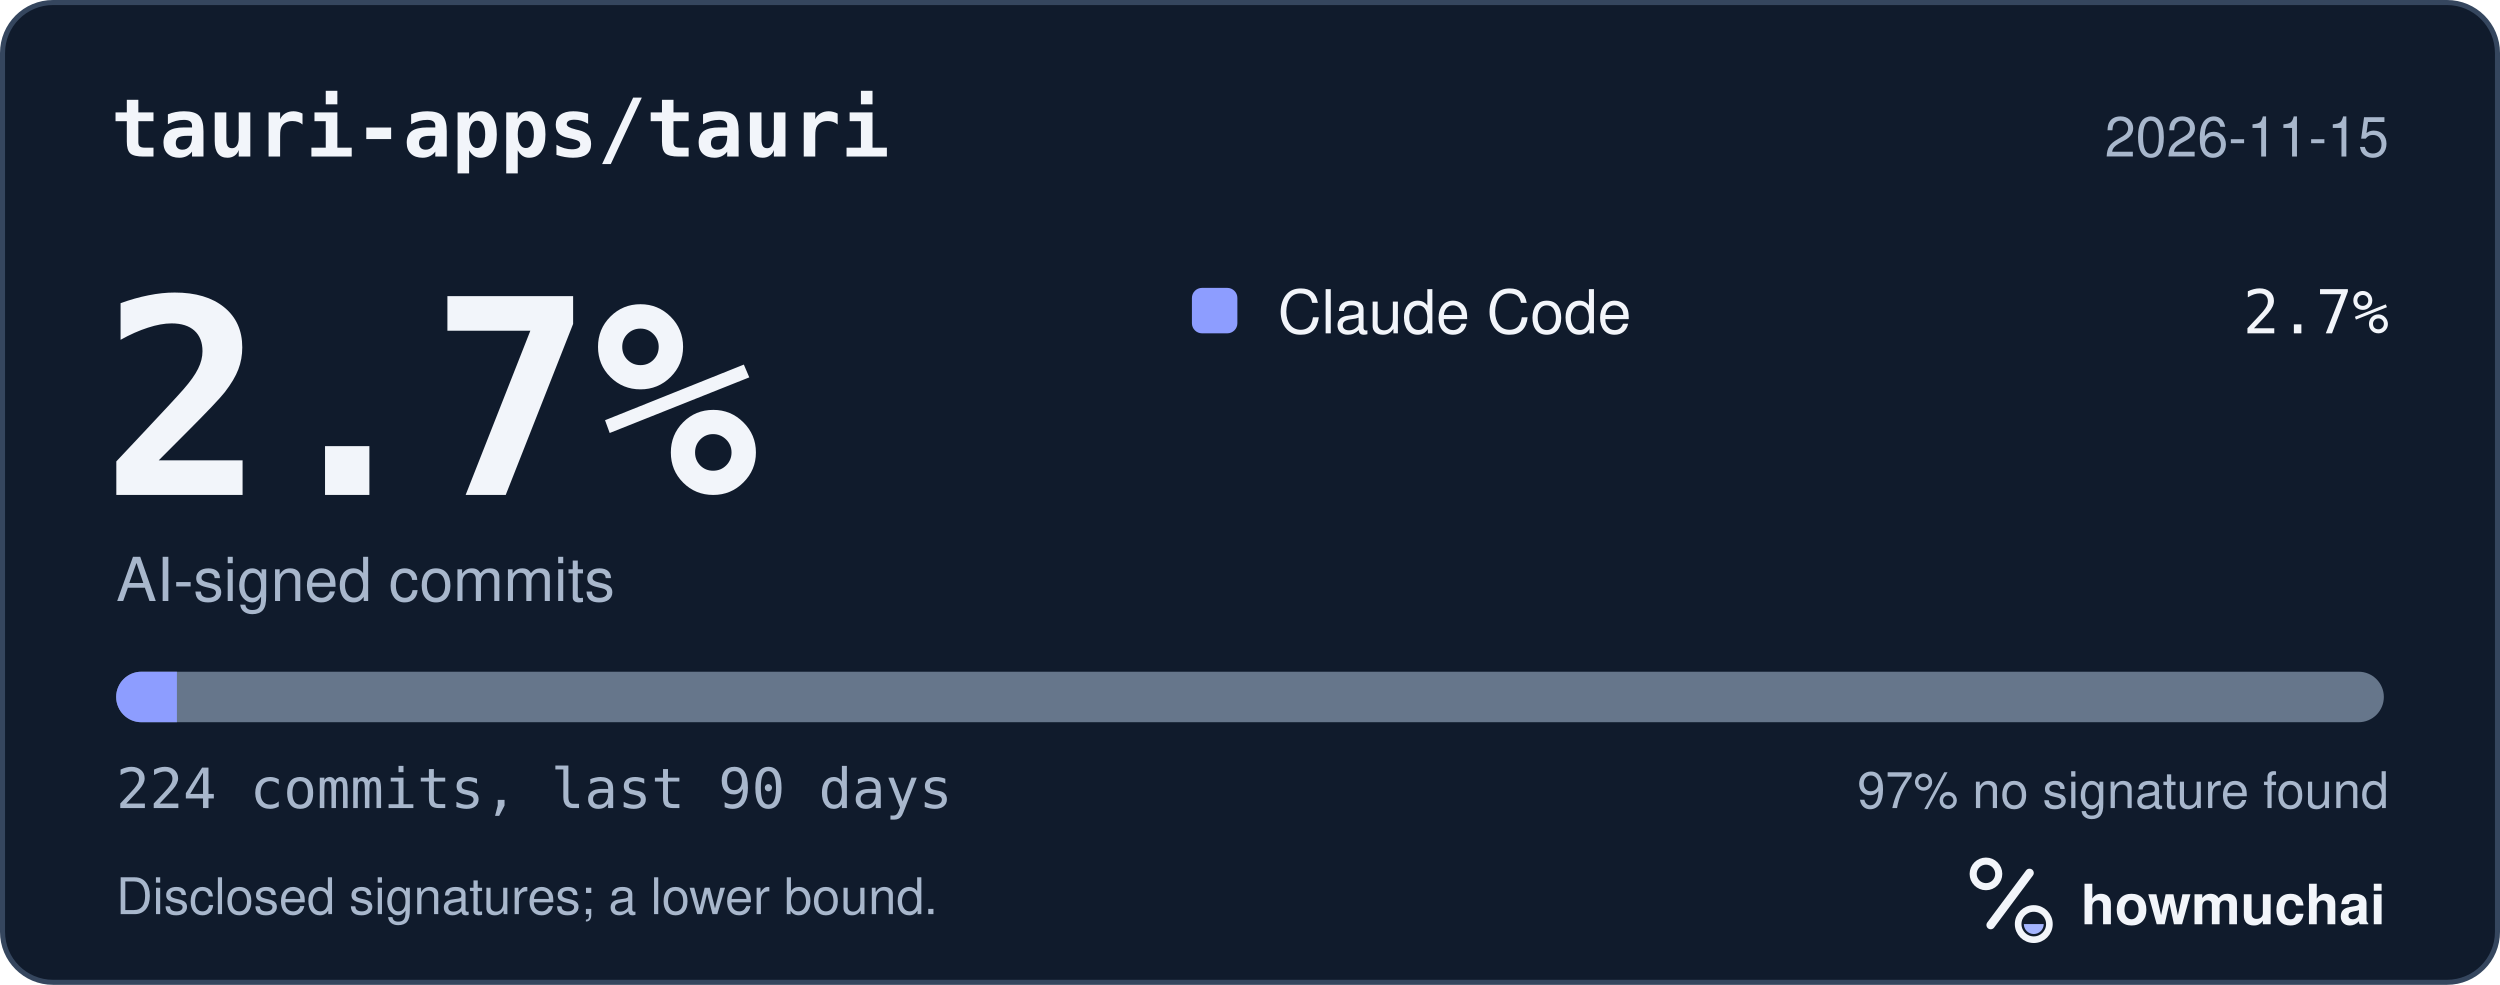
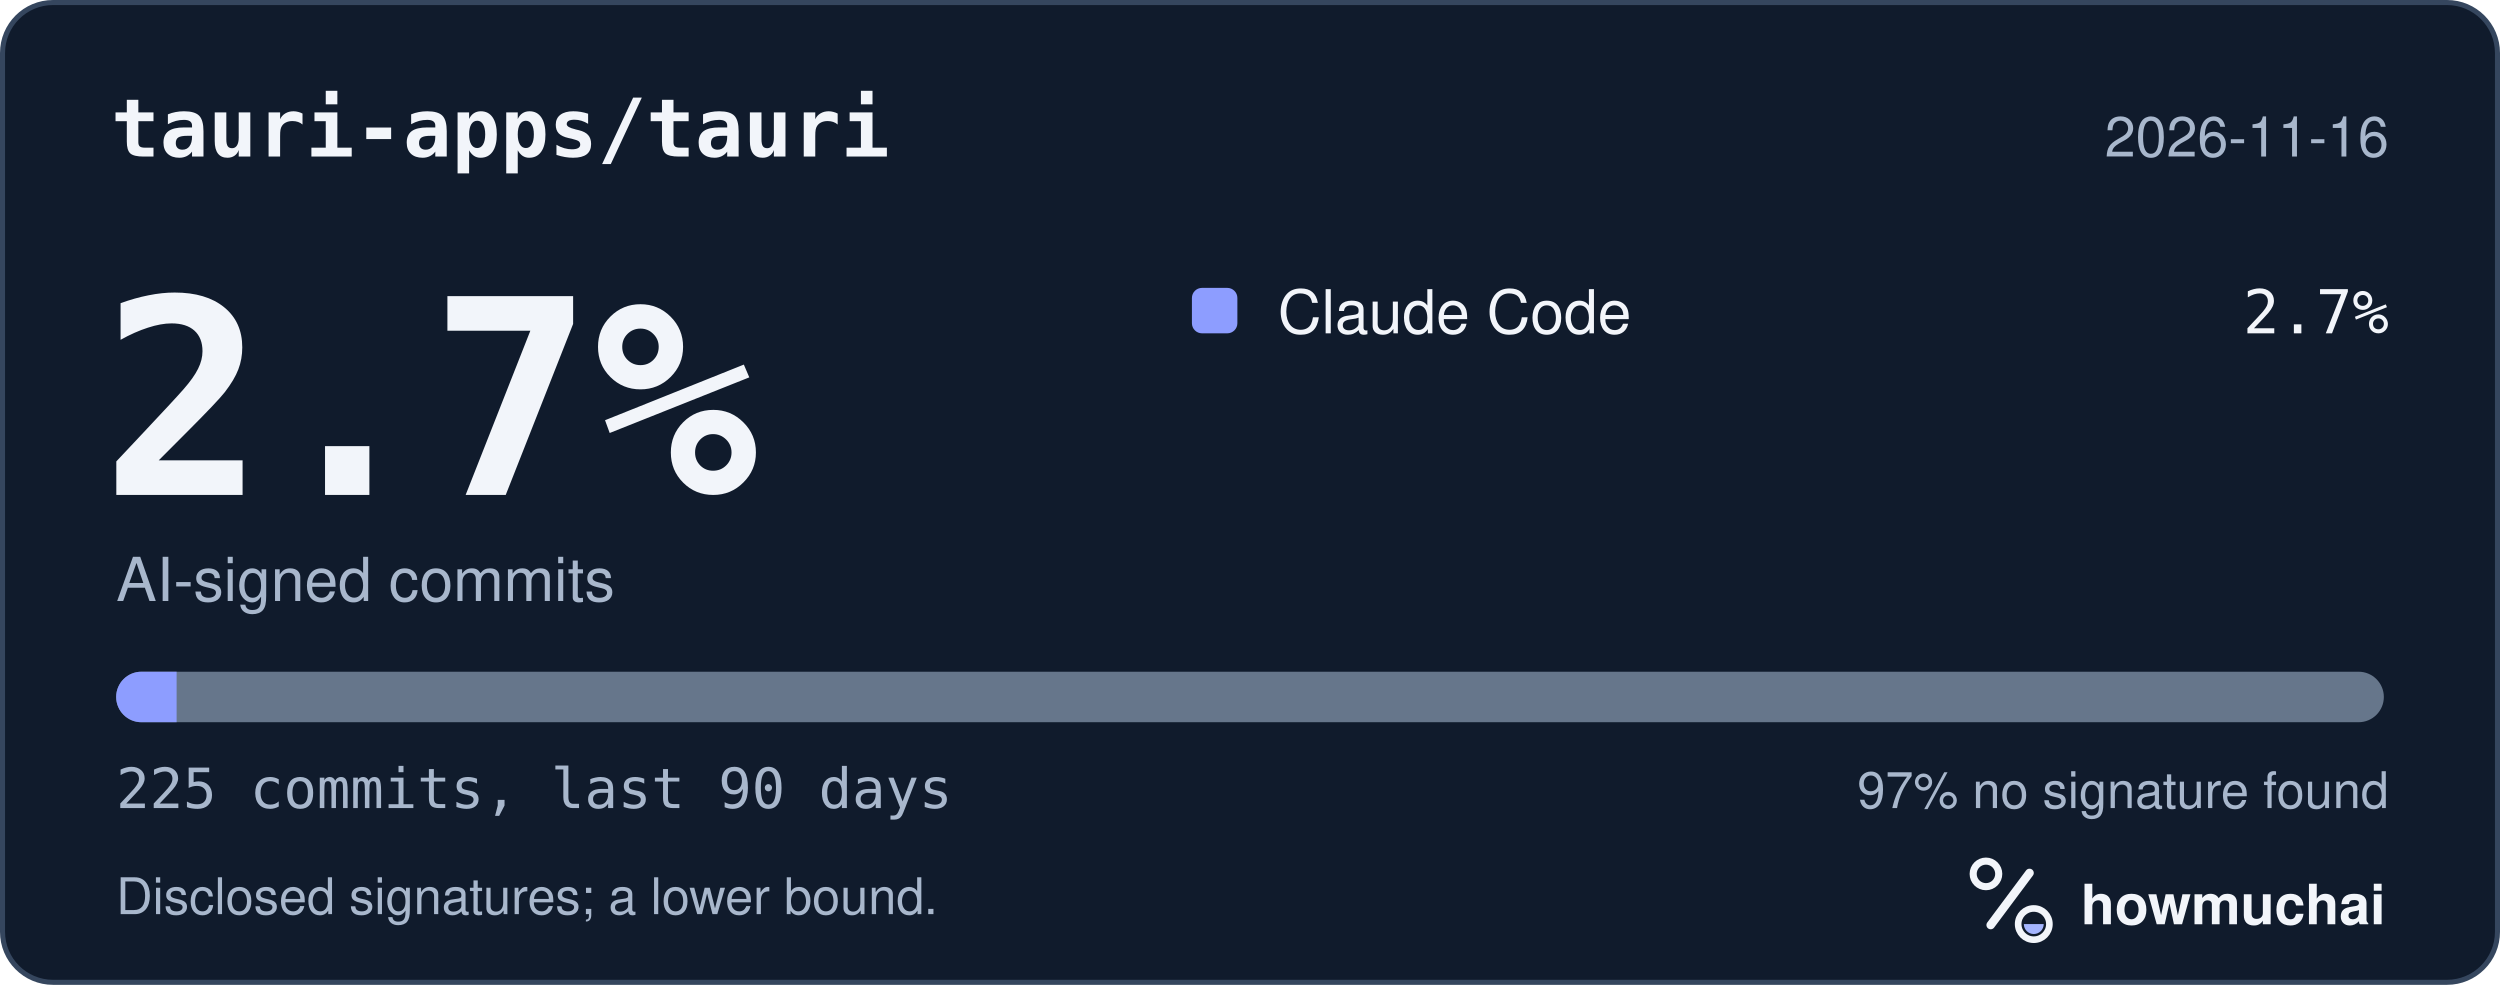
<svg xmlns="http://www.w3.org/2000/svg" width="495" height="195" viewBox="0 0 495 195" role="img" aria-labelledby="hm-t hm-d">
  <rect x="0.5" y="0.5" width="494" height="194" rx="10" fill="#101B2C" stroke="#35465E" />
  <text x="22" y="31" fill="#F2F5FA" font-family="ui-monospace, SF Mono, Menlo, Consolas, IBM Plex Mono, monospace" font-size="16" font-weight="600">tauri-apps/tauri</text>
-   <text x="473" y="31" fill="#A8B7CC" font-family="-apple-system, BlinkMacSystemFont, Segoe UI, Helvetica, Arial, Fira Sans, sans-serif" font-size="11" text-anchor="end">2026-11-15</text>
+   <text x="473" y="31" fill="#A8B7CC" font-family="-apple-system, BlinkMacSystemFont, Segoe UI, Helvetica, Arial, Fira Sans, sans-serif" font-size="11" text-anchor="end">2026-11-16</text>
  <text x="20" y="98" fill="#F2F5FA" font-family="ui-monospace, SF Mono, Menlo, Consolas, IBM Plex Mono, monospace" font-size="54" font-weight="700">2.7%</text>
  <text x="23" y="119" fill="#A8B7CC" font-family="-apple-system, BlinkMacSystemFont, Segoe UI, Helvetica, Arial, Fira Sans, sans-serif" font-size="12">AI-signed commits</text>
  <rect x="236" y="57" width="9" height="9" rx="2" fill="#8D9DFF" />
  <text x="253" y="66" fill="#F2F5FA" font-family="-apple-system, BlinkMacSystemFont, Segoe UI, Helvetica, Arial, Fira Sans, sans-serif" font-size="12">Claude Code</text>
  <text x="473" y="66" fill="#F2F5FA" font-family="ui-monospace, SF Mono, Menlo, Consolas, IBM Plex Mono, monospace" font-size="12" text-anchor="end">2.7%</text>
  <defs>
    <clipPath id="hm-bar">
      <rect x="23" y="133" width="449" height="10" rx="5" />
    </clipPath>
  </defs>
  <rect x="23" y="133" width="449" height="10" rx="5" fill="#66768B" />
  <g clip-path="url(#hm-bar)">
-     <rect x="23.00" y="133" width="12.03" height="10" fill="#8D9DFF" />
+     <rect x="23.00" y="133" width="11.97" height="10" fill="#8D9DFF" />
  </g>
-   <text x="23" y="160" fill="#A8B7CC" font-family="ui-monospace, SF Mono, Menlo, Consolas, IBM Plex Mono, monospace" font-size="11">224 commits, last 90 days</text>
+   <text x="23" y="160" fill="#A8B7CC" font-family="ui-monospace, SF Mono, Menlo, Consolas, IBM Plex Mono, monospace" font-size="11">225 commits, last 90 days</text>
  <text x="473" y="160" fill="#A8B7CC" font-family="-apple-system, BlinkMacSystemFont, Segoe UI, Helvetica, Arial, Fira Sans, sans-serif" font-size="10" text-anchor="end">97% no signature found</text>
  <text x="23" y="181" fill="#A8B7CC" font-family="-apple-system, BlinkMacSystemFont, Segoe UI, Helvetica, Arial, Fira Sans, sans-serif" font-size="10">Disclosed signatures; a lower bound.</text>
  <g transform="translate(386 166) scale(0.046875)">
    <circle cx="154" cy="150" r="54" fill="none" stroke="#F2F5FA" stroke-width="30" />
    <path d="M174 366 338 146" fill="none" stroke="#F2F5FA" stroke-width="36" stroke-linecap="round" />
    <circle cx="356" cy="362" r="66" fill="none" stroke="#F2F5FA" stroke-width="28" />
    <path d="M314 362a42 42 0 0 0 84 0Z" fill="#A4B5FF" />
  </g>
  <text x="412" y="183" fill="#F2F5FA" font-family="-apple-system, BlinkMacSystemFont, Segoe UI, Helvetica, Arial, Fira Sans, sans-serif" font-size="11" font-weight="650">howmuchai</text>
</svg>
